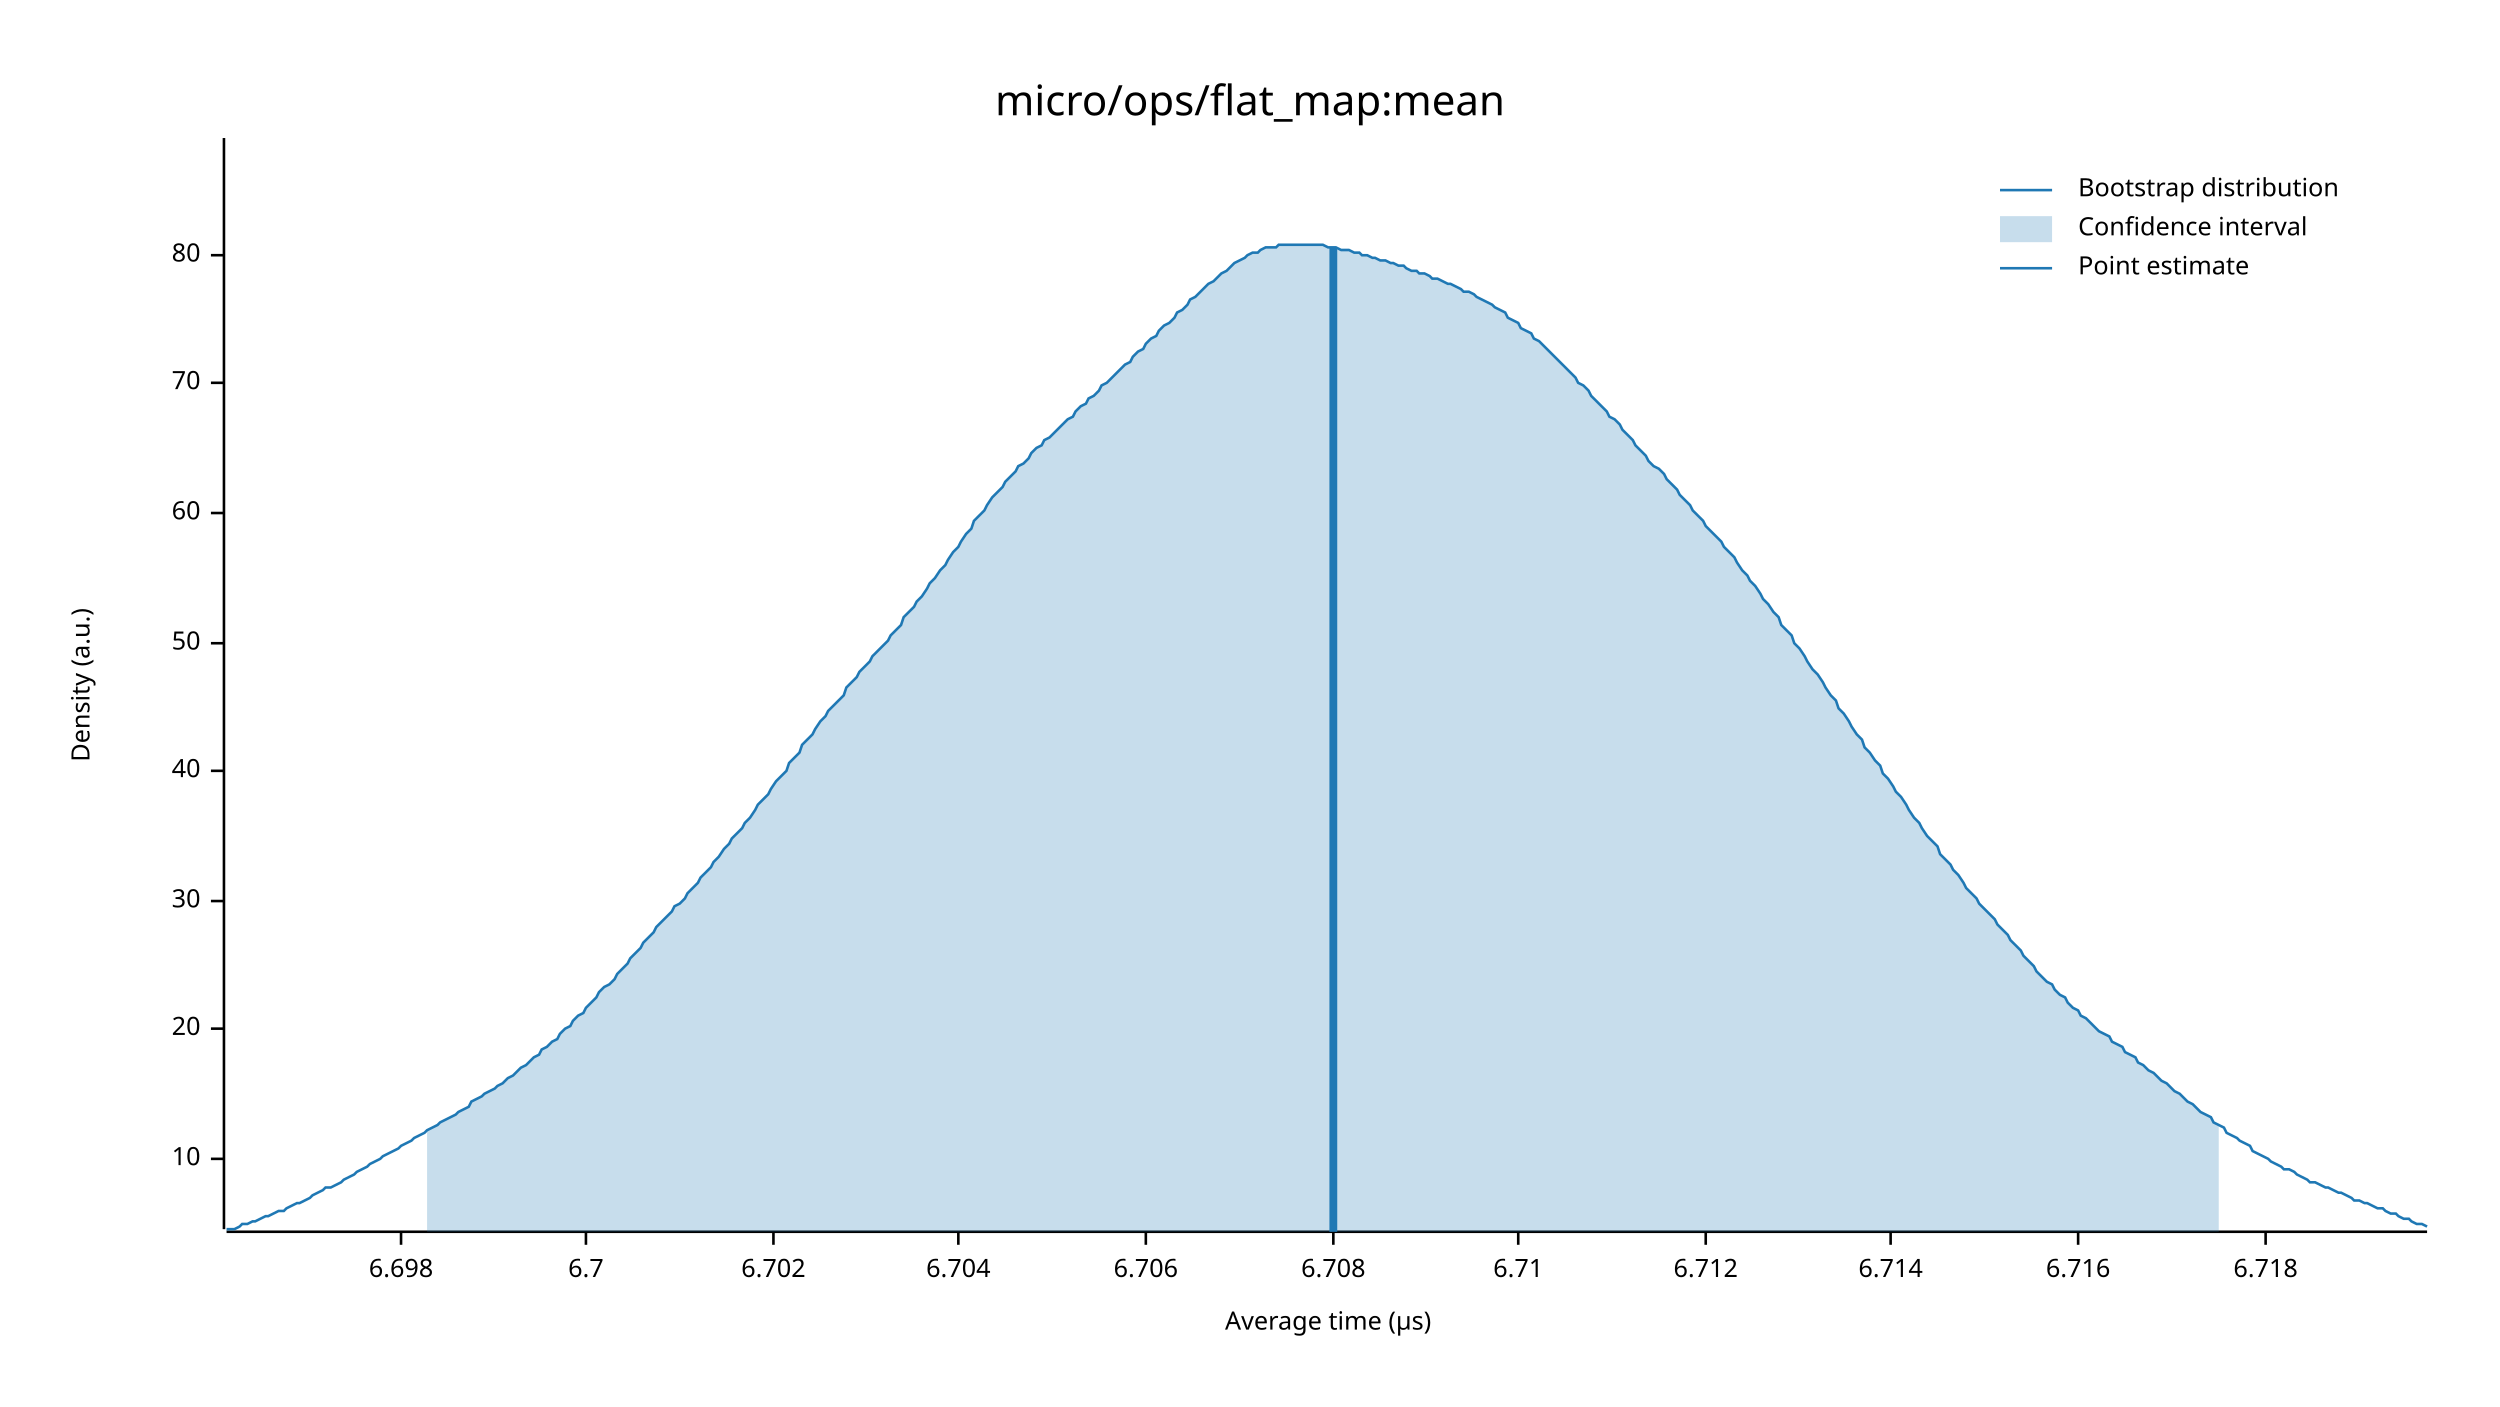
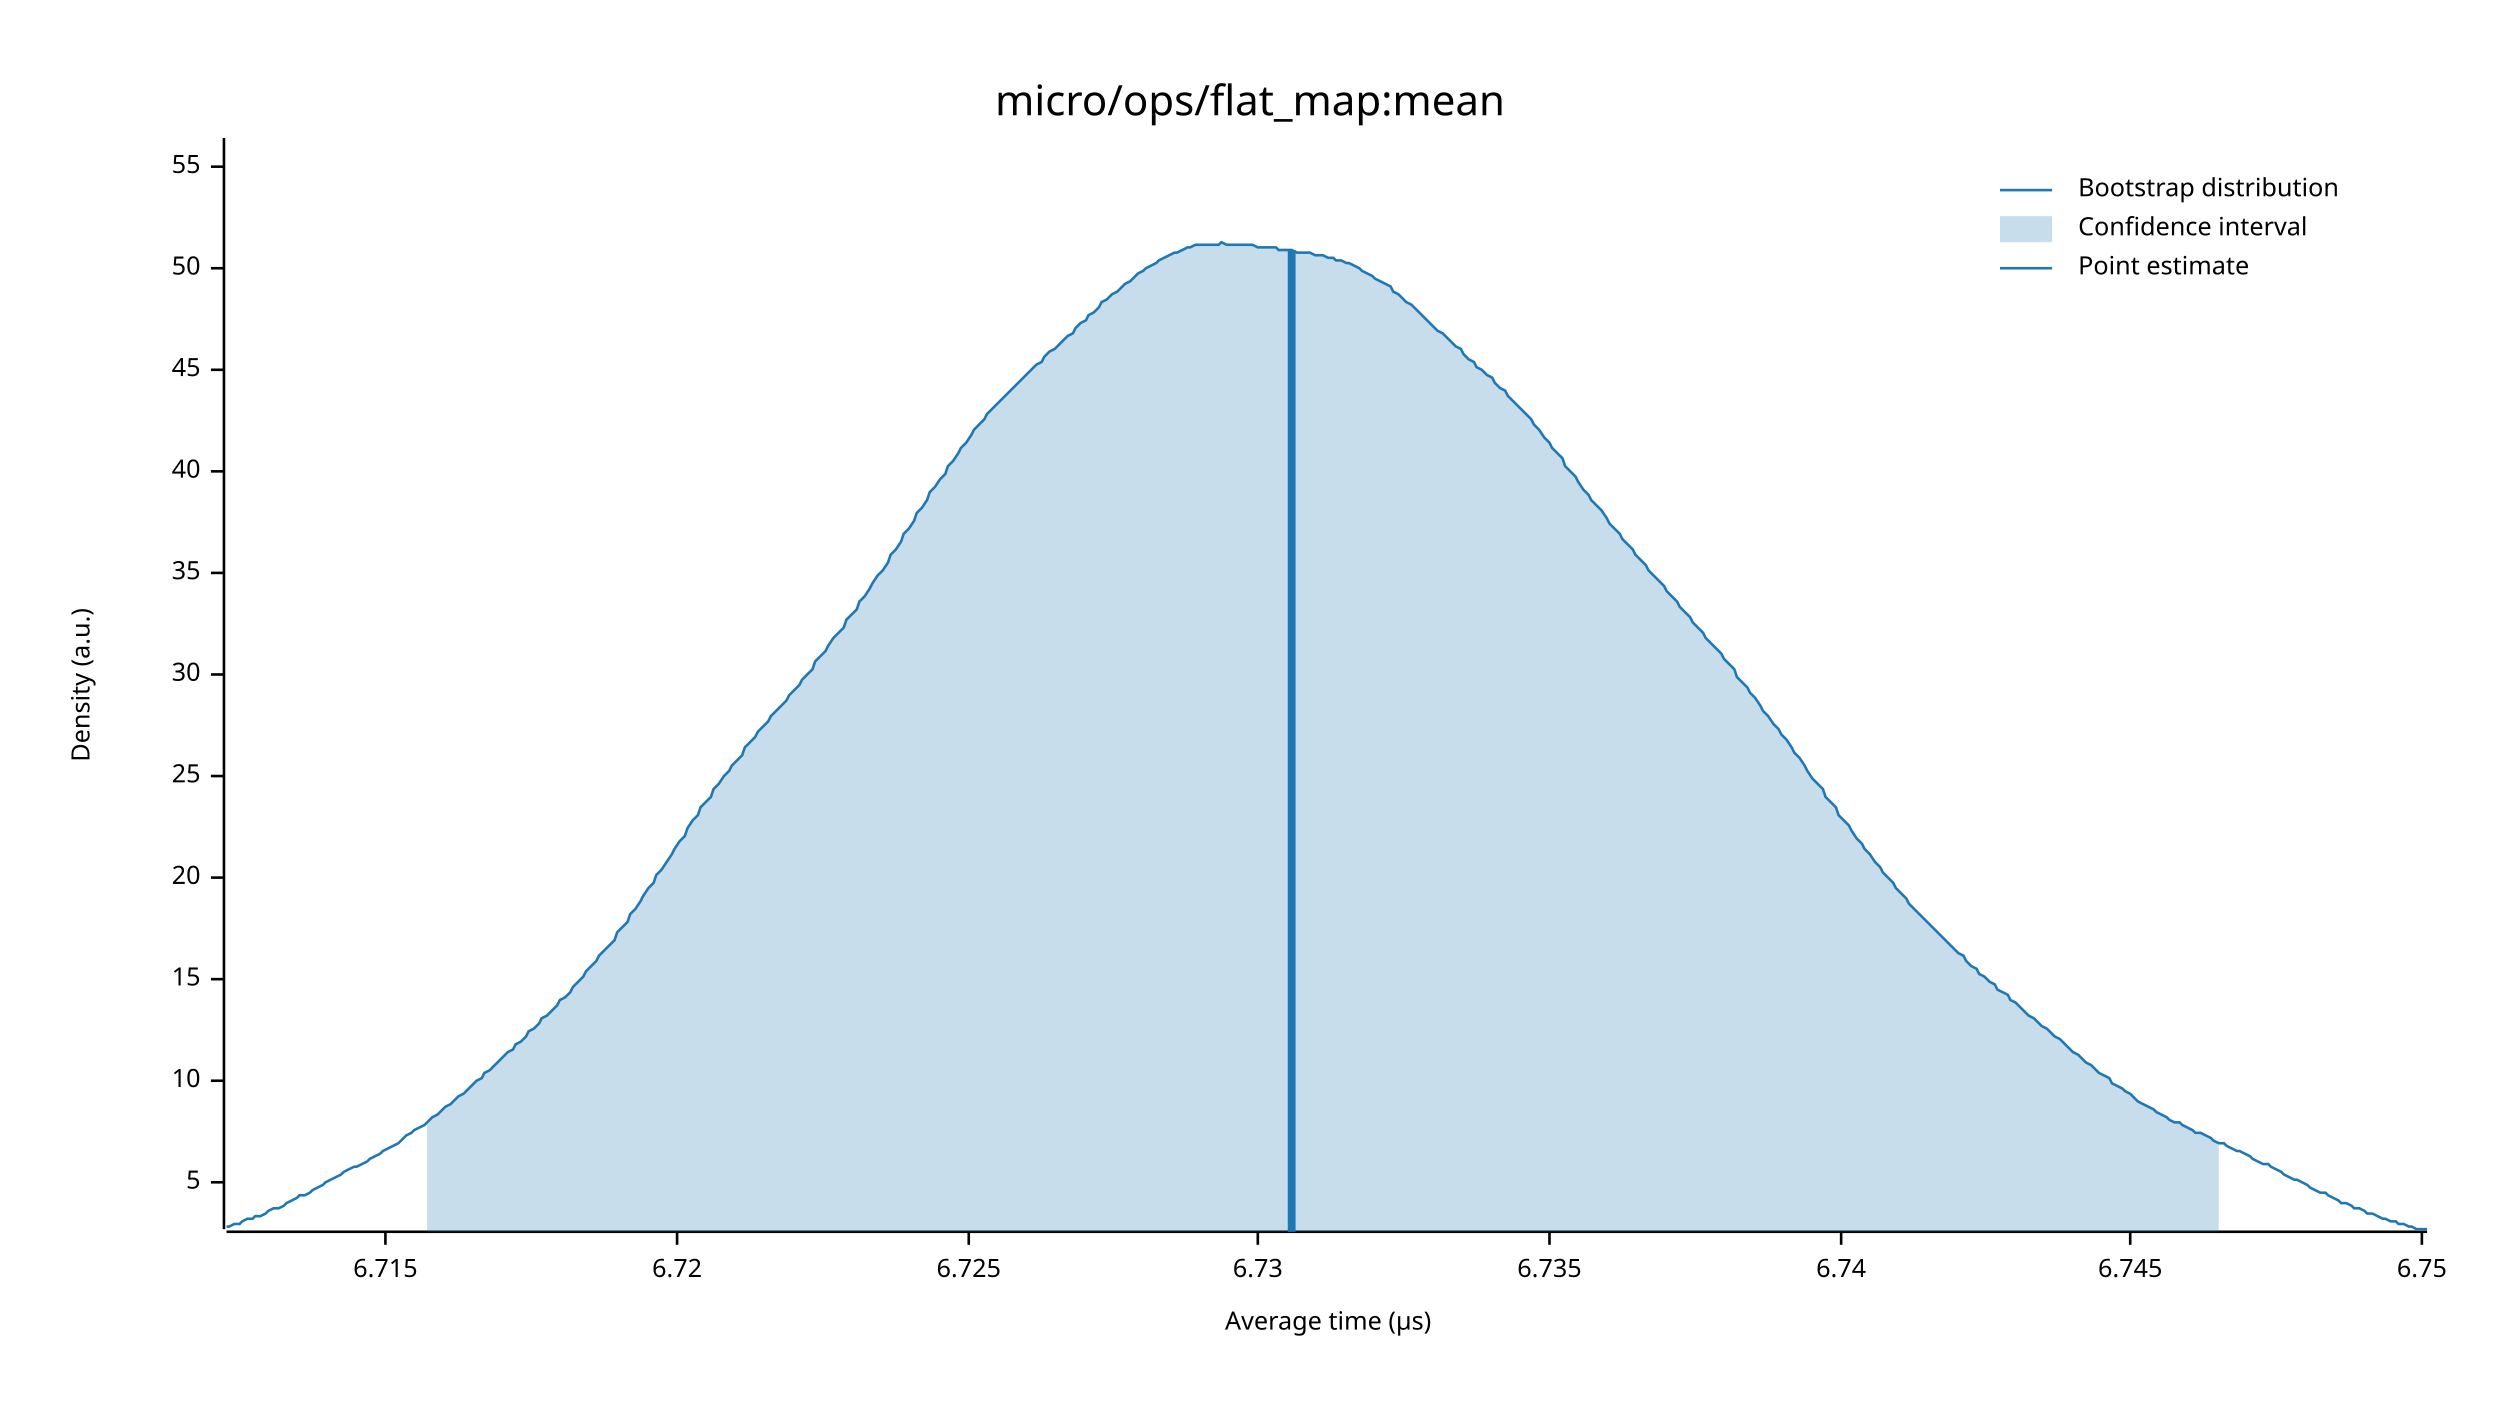
<svg xmlns="http://www.w3.org/2000/svg" width="960" height="540" viewBox="0 0 960 540">
  <text x="480" y="32" dy="0.76em" text-anchor="middle" font-family="sans-serif" font-size="16.129" opacity="1" fill="#000000">
micro/ops/flat_map:mean
</text>
  <text x="27" y="263" dy="0.76em" text-anchor="middle" font-family="sans-serif" font-size="9.677" opacity="1" fill="#000000" transform="rotate(270, 27, 263)">
Density (a.u.)
</text>
  <text x="510" y="513" dy="-0.5ex" text-anchor="middle" font-family="sans-serif" font-size="9.677" opacity="1" fill="#000000">
Average time (µs)
</text>
  <polyline fill="none" opacity="1" stroke="#000000" stroke-width="1" points="86,53 86,472 " />
-   <text x="77" y="445" dy="0.5ex" text-anchor="end" font-family="sans-serif" font-size="9.677" opacity="1" fill="#000000">
+   <text x="77" y="454" dy="0.5ex" text-anchor="end" font-family="sans-serif" font-size="9.677" opacity="1" fill="#000000">
+ 5
+ </text>
+   <polyline fill="none" opacity="1" stroke="#000000" stroke-width="1" points="81,454 86,454 " />
+   <text x="77" y="415" dy="0.5ex" text-anchor="end" font-family="sans-serif" font-size="9.677" opacity="1" fill="#000000">
10
</text>
-   <polyline fill="none" opacity="1" stroke="#000000" stroke-width="1" points="81,445 86,445 " />
-   <text x="77" y="395" dy="0.5ex" text-anchor="end" font-family="sans-serif" font-size="9.677" opacity="1" fill="#000000">
+   <polyline fill="none" opacity="1" stroke="#000000" stroke-width="1" points="81,415 86,415 " />
+   <text x="77" y="376" dy="0.5ex" text-anchor="end" font-family="sans-serif" font-size="9.677" opacity="1" fill="#000000">
+ 15
+ </text>
+   <polyline fill="none" opacity="1" stroke="#000000" stroke-width="1" points="81,376 86,376 " />
+   <text x="77" y="337" dy="0.5ex" text-anchor="end" font-family="sans-serif" font-size="9.677" opacity="1" fill="#000000">
20
</text>
-   <polyline fill="none" opacity="1" stroke="#000000" stroke-width="1" points="81,395 86,395 " />
-   <text x="77" y="346" dy="0.5ex" text-anchor="end" font-family="sans-serif" font-size="9.677" opacity="1" fill="#000000">
+   <polyline fill="none" opacity="1" stroke="#000000" stroke-width="1" points="81,337 86,337 " />
+   <text x="77" y="298" dy="0.5ex" text-anchor="end" font-family="sans-serif" font-size="9.677" opacity="1" fill="#000000">
+ 25
+ </text>
+   <polyline fill="none" opacity="1" stroke="#000000" stroke-width="1" points="81,298 86,298 " />
+   <text x="77" y="259" dy="0.5ex" text-anchor="end" font-family="sans-serif" font-size="9.677" opacity="1" fill="#000000">
30
</text>
-   <polyline fill="none" opacity="1" stroke="#000000" stroke-width="1" points="81,346 86,346 " />
-   <text x="77" y="296" dy="0.5ex" text-anchor="end" font-family="sans-serif" font-size="9.677" opacity="1" fill="#000000">
+   <polyline fill="none" opacity="1" stroke="#000000" stroke-width="1" points="81,259 86,259 " />
+   <text x="77" y="220" dy="0.5ex" text-anchor="end" font-family="sans-serif" font-size="9.677" opacity="1" fill="#000000">
+ 35
+ </text>
+   <polyline fill="none" opacity="1" stroke="#000000" stroke-width="1" points="81,220 86,220 " />
+   <text x="77" y="181" dy="0.5ex" text-anchor="end" font-family="sans-serif" font-size="9.677" opacity="1" fill="#000000">
40
</text>
-   <polyline fill="none" opacity="1" stroke="#000000" stroke-width="1" points="81,296 86,296 " />
-   <text x="77" y="247" dy="0.5ex" text-anchor="end" font-family="sans-serif" font-size="9.677" opacity="1" fill="#000000">
+   <polyline fill="none" opacity="1" stroke="#000000" stroke-width="1" points="81,181 86,181 " />
+   <text x="77" y="142" dy="0.5ex" text-anchor="end" font-family="sans-serif" font-size="9.677" opacity="1" fill="#000000">
+ 45
+ </text>
+   <polyline fill="none" opacity="1" stroke="#000000" stroke-width="1" points="81,142 86,142 " />
+   <text x="77" y="103" dy="0.5ex" text-anchor="end" font-family="sans-serif" font-size="9.677" opacity="1" fill="#000000">
50
</text>
-   <polyline fill="none" opacity="1" stroke="#000000" stroke-width="1" points="81,247 86,247 " />
-   <text x="77" y="197" dy="0.5ex" text-anchor="end" font-family="sans-serif" font-size="9.677" opacity="1" fill="#000000">
- 60
+   <polyline fill="none" opacity="1" stroke="#000000" stroke-width="1" points="81,103 86,103 " />
+   <text x="77" y="64" dy="0.5ex" text-anchor="end" font-family="sans-serif" font-size="9.677" opacity="1" fill="#000000">
+ 55
</text>
-   <polyline fill="none" opacity="1" stroke="#000000" stroke-width="1" points="81,197 86,197 " />
-   <text x="77" y="147" dy="0.5ex" text-anchor="end" font-family="sans-serif" font-size="9.677" opacity="1" fill="#000000">
- 70
+   <polyline fill="none" opacity="1" stroke="#000000" stroke-width="1" points="81,64 86,64 " />
+   <polyline fill="none" opacity="1" stroke="#000000" stroke-width="1" points="87,473 932,473 " />
+   <text x="148" y="483" dy="0.76em" text-anchor="middle" font-family="sans-serif" font-size="9.677" opacity="1" fill="#000000">
+ 6.715
</text>
-   <polyline fill="none" opacity="1" stroke="#000000" stroke-width="1" points="81,147 86,147 " />
-   <text x="77" y="98" dy="0.5ex" text-anchor="end" font-family="sans-serif" font-size="9.677" opacity="1" fill="#000000">
- 80
+   <polyline fill="none" opacity="1" stroke="#000000" stroke-width="1" points="148,473 148,478 " />
+   <text x="260" y="483" dy="0.76em" text-anchor="middle" font-family="sans-serif" font-size="9.677" opacity="1" fill="#000000">
+ 6.72
</text>
-   <polyline fill="none" opacity="1" stroke="#000000" stroke-width="1" points="81,98 86,98 " />
-   <polyline fill="none" opacity="1" stroke="#000000" stroke-width="1" points="87,473 932,473 " />
-   <text x="154" y="483" dy="0.76em" text-anchor="middle" font-family="sans-serif" font-size="9.677" opacity="1" fill="#000000">
- 6.698
+   <polyline fill="none" opacity="1" stroke="#000000" stroke-width="1" points="260,473 260,478 " />
+   <text x="372" y="483" dy="0.76em" text-anchor="middle" font-family="sans-serif" font-size="9.677" opacity="1" fill="#000000">
+ 6.725
</text>
-   <polyline fill="none" opacity="1" stroke="#000000" stroke-width="1" points="154,473 154,478 " />
-   <text x="225" y="483" dy="0.76em" text-anchor="middle" font-family="sans-serif" font-size="9.677" opacity="1" fill="#000000">
- 6.7
+   <polyline fill="none" opacity="1" stroke="#000000" stroke-width="1" points="372,473 372,478 " />
+   <text x="483" y="483" dy="0.76em" text-anchor="middle" font-family="sans-serif" font-size="9.677" opacity="1" fill="#000000">
+ 6.73
</text>
-   <polyline fill="none" opacity="1" stroke="#000000" stroke-width="1" points="225,473 225,478 " />
-   <text x="297" y="483" dy="0.76em" text-anchor="middle" font-family="sans-serif" font-size="9.677" opacity="1" fill="#000000">
- 6.702
+   <polyline fill="none" opacity="1" stroke="#000000" stroke-width="1" points="483,473 483,478 " />
+   <text x="595" y="483" dy="0.76em" text-anchor="middle" font-family="sans-serif" font-size="9.677" opacity="1" fill="#000000">
+ 6.735
</text>
-   <polyline fill="none" opacity="1" stroke="#000000" stroke-width="1" points="297,473 297,478 " />
-   <text x="368" y="483" dy="0.76em" text-anchor="middle" font-family="sans-serif" font-size="9.677" opacity="1" fill="#000000">
- 6.704
+   <polyline fill="none" opacity="1" stroke="#000000" stroke-width="1" points="595,473 595,478 " />
+   <text x="707" y="483" dy="0.76em" text-anchor="middle" font-family="sans-serif" font-size="9.677" opacity="1" fill="#000000">
+ 6.74
</text>
-   <polyline fill="none" opacity="1" stroke="#000000" stroke-width="1" points="368,473 368,478 " />
-   <text x="440" y="483" dy="0.76em" text-anchor="middle" font-family="sans-serif" font-size="9.677" opacity="1" fill="#000000">
- 6.706
+   <polyline fill="none" opacity="1" stroke="#000000" stroke-width="1" points="707,473 707,478 " />
+   <text x="818" y="483" dy="0.76em" text-anchor="middle" font-family="sans-serif" font-size="9.677" opacity="1" fill="#000000">
+ 6.745
</text>
-   <polyline fill="none" opacity="1" stroke="#000000" stroke-width="1" points="440,473 440,478 " />
-   <text x="512" y="483" dy="0.76em" text-anchor="middle" font-family="sans-serif" font-size="9.677" opacity="1" fill="#000000">
- 6.708
+   <polyline fill="none" opacity="1" stroke="#000000" stroke-width="1" points="818,473 818,478 " />
+   <text x="930" y="483" dy="0.76em" text-anchor="middle" font-family="sans-serif" font-size="9.677" opacity="1" fill="#000000">
+ 6.75
</text>
-   <polyline fill="none" opacity="1" stroke="#000000" stroke-width="1" points="512,473 512,478 " />
-   <text x="583" y="483" dy="0.76em" text-anchor="middle" font-family="sans-serif" font-size="9.677" opacity="1" fill="#000000">
- 6.71
- </text>
-   <polyline fill="none" opacity="1" stroke="#000000" stroke-width="1" points="583,473 583,478 " />
-   <text x="655" y="483" dy="0.76em" text-anchor="middle" font-family="sans-serif" font-size="9.677" opacity="1" fill="#000000">
- 6.712
- </text>
-   <polyline fill="none" opacity="1" stroke="#000000" stroke-width="1" points="655,473 655,478 " />
-   <text x="726" y="483" dy="0.76em" text-anchor="middle" font-family="sans-serif" font-size="9.677" opacity="1" fill="#000000">
- 6.714
- </text>
-   <polyline fill="none" opacity="1" stroke="#000000" stroke-width="1" points="726,473 726,478 " />
-   <text x="798" y="483" dy="0.76em" text-anchor="middle" font-family="sans-serif" font-size="9.677" opacity="1" fill="#000000">
- 6.716
- </text>
-   <polyline fill="none" opacity="1" stroke="#000000" stroke-width="1" points="798,473 798,478 " />
-   <text x="870" y="483" dy="0.76em" text-anchor="middle" font-family="sans-serif" font-size="9.677" opacity="1" fill="#000000">
- 6.718
- </text>
-   <polyline fill="none" opacity="1" stroke="#000000" stroke-width="1" points="870,473 870,478 " />
-   <polyline fill="none" opacity="1" stroke="#1F78B4" stroke-width="1" points="87,472 88,472 90,472 92,471 93,470 95,470 97,469 98,469 100,468 102,467 103,467 105,466 107,465 109,465 110,464 112,463 114,462 115,462 117,461 119,460 120,459 122,458 124,457 125,456 127,456 129,455 131,454 132,453 134,452 136,451 137,450 139,449 141,448 142,447 144,446 146,445 147,444 149,443 151,442 153,441 154,440 156,439 158,438 159,437 161,436 163,435 164,434 166,433 168,432 169,431 171,430 173,429 175,428 176,427 178,426 180,425 181,423 183,422 185,421 186,420 188,419 190,418 191,417 193,416 195,414 197,413 198,412 200,410 202,409 203,408 205,406 207,405 208,403 210,402 212,400 214,399 215,397 217,395 219,394 220,392 222,390 224,389 225,387 227,385 229,383 230,381 232,379 234,378 236,376 237,374 239,372 241,370 242,368 244,366 246,364 247,362 249,360 251,358 252,356 254,354 256,352 258,350 259,348 261,347 263,345 264,343 266,341 268,339 269,337 271,335 273,333 274,331 276,329 278,326 280,324 281,322 283,320 285,318 286,316 288,314 290,311 291,309 293,307 295,305 296,303 298,300 300,298 302,296 303,293 305,291 307,289 308,286 310,284 312,282 313,280 315,277 317,275 318,273 320,271 322,269 324,267 325,264 327,262 329,260 330,258 332,256 334,254 335,252 337,250 339,248 341,246 342,244 344,242 346,240 347,237 349,235 351,233 352,231 354,229 356,226 357,224 359,222 361,219 363,217 364,215 366,212 368,210 369,208 371,205 373,203 374,200 376,198 378,196 379,194 381,191 383,189 385,187 386,185 388,183 390,181 391,179 393,178 395,176 396,174 398,172 400,171 401,169 403,168 405,166 407,164 408,163 410,161 412,160 413,158 415,156 417,155 418,153 420,152 422,150 423,148 425,147 427,145 429,143 430,142 432,140 434,139 435,137 437,135 439,134 440,132 442,130 444,129 445,127 447,125 449,124 451,122 452,120 454,119 456,117 457,115 459,114 461,112 462,111 464,109 466,108 468,106 469,105 471,104 473,102 474,101 476,100 478,99 479,98 481,97 483,97 484,96 486,95 488,95 490,95 491,94 493,94 495,94 496,94 498,94 500,94 501,94 503,94 505,94 506,94 508,94 510,95 512,95 513,95 515,96 517,96 518,96 520,97 522,97 523,98 525,98 527,99 528,99 530,100 532,100 534,101 535,101 537,102 539,102 540,103 542,104 544,104 545,105 547,105 549,106 550,107 552,107 554,108 556,109 557,109 559,110 561,111 562,112 564,112 566,113 567,114 569,115 571,116 573,117 574,118 576,119 578,120 579,122 581,123 583,124 584,126 586,127 588,128 589,130 591,131 593,133 595,135 596,136 598,138 600,140 601,141 603,143 605,145 606,147 608,148 610,150 611,152 613,154 615,156 617,158 618,160 620,161 622,163 623,165 625,167 627,169 628,171 630,173 632,175 633,177 635,179 637,180 639,182 640,184 642,186 644,188 645,190 647,192 649,194 650,196 652,198 654,200 655,202 657,204 659,206 661,208 662,210 664,212 666,214 667,216 669,219 671,221 672,223 674,225 676,228 677,230 679,232 681,235 683,237 684,240 686,242 688,244 689,247 691,249 693,252 694,254 696,257 698,259 700,262 701,264 703,267 705,269 706,272 708,274 710,277 711,279 713,282 715,284 716,287 718,289 720,292 722,294 723,297 725,299 727,302 728,304 730,306 732,309 733,311 735,314 737,316 738,318 740,321 742,323 744,325 745,328 747,330 749,332 750,334 752,336 754,339 755,341 757,343 759,345 760,347 762,349 764,351 766,353 767,355 769,357 771,359 772,361 774,363 776,365 777,367 779,369 781,371 782,373 784,375 786,377 788,378 789,380 791,382 793,383 794,385 796,387 798,388 799,390 801,391 803,393 804,394 806,396 808,397 810,398 811,400 813,401 815,402 816,404 818,405 820,406 821,408 823,409 825,411 827,412 828,413 830,415 832,416 833,417 835,419 837,420 838,421 840,423 842,424 843,425 845,427 847,428 849,429 850,431 852,432 854,433 855,435 857,436 859,437 860,438 862,439 864,440 865,442 867,443 869,444 871,445 872,446 874,447 876,448 877,449 879,449 881,450 882,451 884,452 886,453 887,454 889,454 891,455 893,456 894,456 896,457 898,458 899,458 901,459 903,460 904,461 906,461 908,462 909,462 911,463 913,464 915,464 916,465 918,466 920,466 921,467 923,468 925,468 926,469 928,470 930,470 932,471 " />
-   <polygon opacity="0.25" fill="#1F78B4" points="164,434 166,433 168,432 169,431 171,430 173,429 175,428 176,427 178,426 180,425 181,423 183,422 185,421 186,420 188,419 190,418 191,417 193,416 195,414 197,413 198,412 200,410 202,409 203,408 205,406 207,405 208,403 210,402 212,400 214,399 215,397 217,395 219,394 220,392 222,390 224,389 225,387 227,385 229,383 230,381 232,379 234,378 236,376 237,374 239,372 241,370 242,368 244,366 246,364 247,362 249,360 251,358 252,356 254,354 256,352 258,350 259,348 261,347 263,345 264,343 266,341 268,339 269,337 271,335 273,333 274,331 276,329 278,326 280,324 281,322 283,320 285,318 286,316 288,314 290,311 291,309 293,307 295,305 296,303 298,300 300,298 302,296 303,293 305,291 307,289 308,286 310,284 312,282 313,280 315,277 317,275 318,273 320,271 322,269 324,267 325,264 327,262 329,260 330,258 332,256 334,254 335,252 337,250 339,248 341,246 342,244 344,242 346,240 347,237 349,235 351,233 352,231 354,229 356,226 357,224 359,222 361,219 363,217 364,215 366,212 368,210 369,208 371,205 373,203 374,200 376,198 378,196 379,194 381,191 383,189 385,187 386,185 388,183 390,181 391,179 393,178 395,176 396,174 398,172 400,171 401,169 403,168 405,166 407,164 408,163 410,161 412,160 413,158 415,156 417,155 418,153 420,152 422,150 423,148 425,147 427,145 429,143 430,142 432,140 434,139 435,137 437,135 439,134 440,132 442,130 444,129 445,127 447,125 449,124 451,122 452,120 454,119 456,117 457,115 459,114 461,112 462,111 464,109 466,108 468,106 469,105 471,104 473,102 474,101 476,100 478,99 479,98 481,97 483,97 484,96 486,95 488,95 490,95 491,94 493,94 495,94 496,94 498,94 500,94 501,94 503,94 505,94 506,94 508,94 510,95 512,95 513,95 515,96 517,96 518,96 520,97 522,97 523,98 525,98 527,99 528,99 530,100 532,100 534,101 535,101 537,102 539,102 540,103 542,104 544,104 545,105 547,105 549,106 550,107 552,107 554,108 556,109 557,109 559,110 561,111 562,112 564,112 566,113 567,114 569,115 571,116 573,117 574,118 576,119 578,120 579,122 581,123 583,124 584,126 586,127 588,128 589,130 591,131 593,133 595,135 596,136 598,138 600,140 601,141 603,143 605,145 606,147 608,148 610,150 611,152 613,154 615,156 617,158 618,160 620,161 622,163 623,165 625,167 627,169 628,171 630,173 632,175 633,177 635,179 637,180 639,182 640,184 642,186 644,188 645,190 647,192 649,194 650,196 652,198 654,200 655,202 657,204 659,206 661,208 662,210 664,212 666,214 667,216 669,219 671,221 672,223 674,225 676,228 677,230 679,232 681,235 683,237 684,240 686,242 688,244 689,247 691,249 693,252 694,254 696,257 698,259 700,262 701,264 703,267 705,269 706,272 708,274 710,277 711,279 713,282 715,284 716,287 718,289 720,292 722,294 723,297 725,299 727,302 728,304 730,306 732,309 733,311 735,314 737,316 738,318 740,321 742,323 744,325 745,328 747,330 749,332 750,334 752,336 754,339 755,341 757,343 759,345 760,347 762,349 764,351 766,353 767,355 769,357 771,359 772,361 774,363 776,365 777,367 779,369 781,371 782,373 784,375 786,377 788,378 789,380 791,382 793,383 794,385 796,387 798,388 799,390 801,391 803,393 804,394 806,396 808,397 810,398 811,400 813,401 815,402 816,404 818,405 820,406 821,408 823,409 825,411 827,412 828,413 830,415 832,416 833,417 835,419 837,420 838,421 840,423 842,424 843,425 845,427 847,428 849,429 850,431 852,432 852,473 164,473 " />
-   <polyline fill="none" opacity="1" stroke="#1F78B4" stroke-width="3" points="512,473 512,95 " />
+   <polyline fill="none" opacity="1" stroke="#000000" stroke-width="1" points="930,473 930,478 " />
+   <polyline fill="none" opacity="1" stroke="#1F78B4" stroke-width="1" points="87,471 88,471 90,470 92,470 93,469 95,468 97,468 98,467 100,467 102,466 103,465 105,464 107,464 109,463 110,462 112,461 114,460 115,459 117,459 119,458 120,457 122,456 124,455 125,454 127,453 129,452 131,451 132,450 134,449 136,448 137,448 139,447 141,446 142,445 144,444 146,443 147,442 149,441 151,440 153,439 154,438 156,436 158,435 159,434 161,433 163,432 164,431 166,429 168,428 169,427 171,425 173,424 175,422 176,421 178,420 180,418 181,417 183,415 185,414 186,412 188,411 190,409 191,408 193,406 195,404 197,403 198,401 200,400 202,398 203,396 205,395 207,393 208,391 210,390 212,388 214,386 215,384 217,383 219,381 220,379 222,377 224,375 225,373 227,371 229,369 230,367 232,365 234,363 236,361 237,358 239,356 241,354 242,351 244,349 246,346 247,344 249,341 251,339 252,336 254,334 256,331 258,328 259,326 261,323 263,321 264,318 266,315 268,313 269,310 271,308 273,306 274,303 276,301 278,298 280,296 281,294 283,292 285,290 286,287 288,285 290,283 291,281 293,279 295,277 296,275 298,273 300,271 302,269 303,267 305,265 307,263 308,261 310,259 312,257 313,254 315,252 317,250 318,248 320,245 322,243 324,241 325,238 327,236 329,234 330,231 332,229 334,226 335,224 337,221 339,219 341,216 342,213 344,211 346,208 347,205 349,203 351,200 352,197 354,195 356,192 357,189 359,187 361,184 363,182 364,179 366,177 368,174 369,172 371,170 373,167 374,165 376,163 378,161 379,159 381,157 383,155 385,153 386,152 388,150 390,148 391,147 393,145 395,143 396,142 398,140 400,139 401,137 403,135 405,134 407,132 408,131 410,129 412,128 413,126 415,124 417,123 418,121 420,120 422,118 423,116 425,115 427,113 429,112 430,111 432,109 434,108 435,107 437,105 439,104 440,103 442,102 444,101 445,100 447,99 449,98 451,97 452,97 454,96 456,95 457,95 459,94 461,94 462,94 464,94 466,94 468,94 469,93 471,94 473,94 474,94 476,94 478,94 479,94 481,94 483,95 484,95 486,95 488,95 490,95 491,96 493,96 495,96 496,96 498,97 500,97 501,97 503,97 505,98 506,98 508,98 510,99 512,99 513,100 515,100 517,101 518,101 520,102 522,103 523,104 525,105 527,106 528,107 530,108 532,109 534,110 535,112 537,113 539,115 540,116 542,117 544,119 545,120 547,122 549,124 550,125 552,127 554,128 556,130 557,131 559,133 561,134 562,136 564,138 566,139 567,141 569,142 571,144 573,145 574,147 576,149 578,150 579,152 581,154 583,156 584,157 586,159 588,161 589,163 591,165 593,168 595,170 596,172 598,174 600,176 601,179 603,181 605,183 606,185 608,188 610,190 611,192 613,194 615,196 617,199 618,201 620,203 622,205 623,207 625,209 627,211 628,213 630,215 632,217 633,219 635,221 637,223 639,225 640,227 642,229 644,231 645,233 647,235 649,237 650,239 652,241 654,243 655,245 657,247 659,249 661,251 662,253 664,255 666,257 667,260 669,262 671,264 672,266 674,268 676,271 677,273 679,275 681,278 683,280 684,282 686,284 688,287 689,289 691,291 693,294 694,296 696,299 698,301 700,303 701,306 703,308 705,310 706,313 708,315 710,317 711,319 713,322 715,324 716,326 718,328 720,331 722,333 723,335 725,337 727,339 728,341 730,343 732,345 733,347 735,349 737,351 738,352 740,354 742,356 744,358 745,359 747,361 749,363 750,364 752,366 754,367 755,369 757,371 759,372 760,374 762,375 764,377 766,378 767,380 769,381 771,382 772,384 774,385 776,387 777,388 779,390 781,391 782,392 784,394 786,395 788,397 789,398 791,399 793,401 794,402 796,404 798,405 799,406 801,408 803,409 804,410 806,412 808,413 810,414 811,416 813,417 815,418 816,419 818,420 820,422 821,423 823,424 825,425 827,426 828,427 830,428 832,429 833,430 835,431 837,431 838,432 840,433 842,434 843,435 845,435 847,436 849,437 850,438 852,439 854,439 855,440 857,441 859,442 860,442 862,443 864,444 865,445 867,446 869,447 871,447 872,448 874,449 876,450 877,451 879,452 881,453 882,453 884,454 886,455 887,456 889,457 891,458 893,458 894,459 896,460 898,461 899,462 901,462 903,463 904,464 906,464 908,465 909,466 911,466 913,467 915,468 916,468 918,469 920,469 921,470 923,470 925,471 926,471 928,472 930,472 932,472 " />
+   <polygon opacity="0.25" fill="#1F78B4" points="164,431 166,429 168,428 169,427 171,425 173,424 175,422 176,421 178,420 180,418 181,417 183,415 185,414 186,412 188,411 190,409 191,408 193,406 195,404 197,403 198,401 200,400 202,398 203,396 205,395 207,393 208,391 210,390 212,388 214,386 215,384 217,383 219,381 220,379 222,377 224,375 225,373 227,371 229,369 230,367 232,365 234,363 236,361 237,358 239,356 241,354 242,351 244,349 246,346 247,344 249,341 251,339 252,336 254,334 256,331 258,328 259,326 261,323 263,321 264,318 266,315 268,313 269,310 271,308 273,306 274,303 276,301 278,298 280,296 281,294 283,292 285,290 286,287 288,285 290,283 291,281 293,279 295,277 296,275 298,273 300,271 302,269 303,267 305,265 307,263 308,261 310,259 312,257 313,254 315,252 317,250 318,248 320,245 322,243 324,241 325,238 327,236 329,234 330,231 332,229 334,226 335,224 337,221 339,219 341,216 342,213 344,211 346,208 347,205 349,203 351,200 352,197 354,195 356,192 357,189 359,187 361,184 363,182 364,179 366,177 368,174 369,172 371,170 373,167 374,165 376,163 378,161 379,159 381,157 383,155 385,153 386,152 388,150 390,148 391,147 393,145 395,143 396,142 398,140 400,139 401,137 403,135 405,134 407,132 408,131 410,129 412,128 413,126 415,124 417,123 418,121 420,120 422,118 423,116 425,115 427,113 429,112 430,111 432,109 434,108 435,107 437,105 439,104 440,103 442,102 444,101 445,100 447,99 449,98 451,97 452,97 454,96 456,95 457,95 459,94 461,94 462,94 464,94 466,94 468,94 469,93 471,94 473,94 474,94 476,94 478,94 479,94 481,94 483,95 484,95 486,95 488,95 490,95 491,96 493,96 495,96 496,96 498,97 500,97 501,97 503,97 505,98 506,98 508,98 510,99 512,99 513,100 515,100 517,101 518,101 520,102 522,103 523,104 525,105 527,106 528,107 530,108 532,109 534,110 535,112 537,113 539,115 540,116 542,117 544,119 545,120 547,122 549,124 550,125 552,127 554,128 556,130 557,131 559,133 561,134 562,136 564,138 566,139 567,141 569,142 571,144 573,145 574,147 576,149 578,150 579,152 581,154 583,156 584,157 586,159 588,161 589,163 591,165 593,168 595,170 596,172 598,174 600,176 601,179 603,181 605,183 606,185 608,188 610,190 611,192 613,194 615,196 617,199 618,201 620,203 622,205 623,207 625,209 627,211 628,213 630,215 632,217 633,219 635,221 637,223 639,225 640,227 642,229 644,231 645,233 647,235 649,237 650,239 652,241 654,243 655,245 657,247 659,249 661,251 662,253 664,255 666,257 667,260 669,262 671,264 672,266 674,268 676,271 677,273 679,275 681,278 683,280 684,282 686,284 688,287 689,289 691,291 693,294 694,296 696,299 698,301 700,303 701,306 703,308 705,310 706,313 708,315 710,317 711,319 713,322 715,324 716,326 718,328 720,331 722,333 723,335 725,337 727,339 728,341 730,343 732,345 733,347 735,349 737,351 738,352 740,354 742,356 744,358 745,359 747,361 749,363 750,364 752,366 754,367 755,369 757,371 759,372 760,374 762,375 764,377 766,378 767,380 769,381 771,382 772,384 774,385 776,387 777,388 779,390 781,391 782,392 784,394 786,395 788,397 789,398 791,399 793,401 794,402 796,404 798,405 799,406 801,408 803,409 804,410 806,412 808,413 810,414 811,416 813,417 815,418 816,419 818,420 820,422 821,423 823,424 825,425 827,426 828,427 830,428 832,429 833,430 835,431 837,431 838,432 840,433 842,434 843,435 845,435 847,436 849,437 850,438 852,439 852,473 164,473 " />
+   <polyline fill="none" opacity="1" stroke="#1F78B4" stroke-width="3" points="496,473 496,96 " />
  <text x="798" y="68" dy="0.76em" text-anchor="start" font-family="sans-serif" font-size="9.677" opacity="1" fill="#000000">
Bootstrap distribution
</text>
  <text x="798" y="83" dy="0.76em" text-anchor="start" font-family="sans-serif" font-size="9.677" opacity="1" fill="#000000">
Confidence interval
</text>
  <text x="798" y="98" dy="0.76em" text-anchor="start" font-family="sans-serif" font-size="9.677" opacity="1" fill="#000000">
Point estimate
</text>
  <polyline fill="none" opacity="1" stroke="#1F78B4" stroke-width="1" points="768,73 788,73 " />
  <rect x="768" y="83" width="20" height="10" opacity="0.25" fill="#1F78B4" stroke="none" />
  <polyline fill="none" opacity="1" stroke="#1F78B4" stroke-width="1" points="768,103 788,103 " />
</svg>
